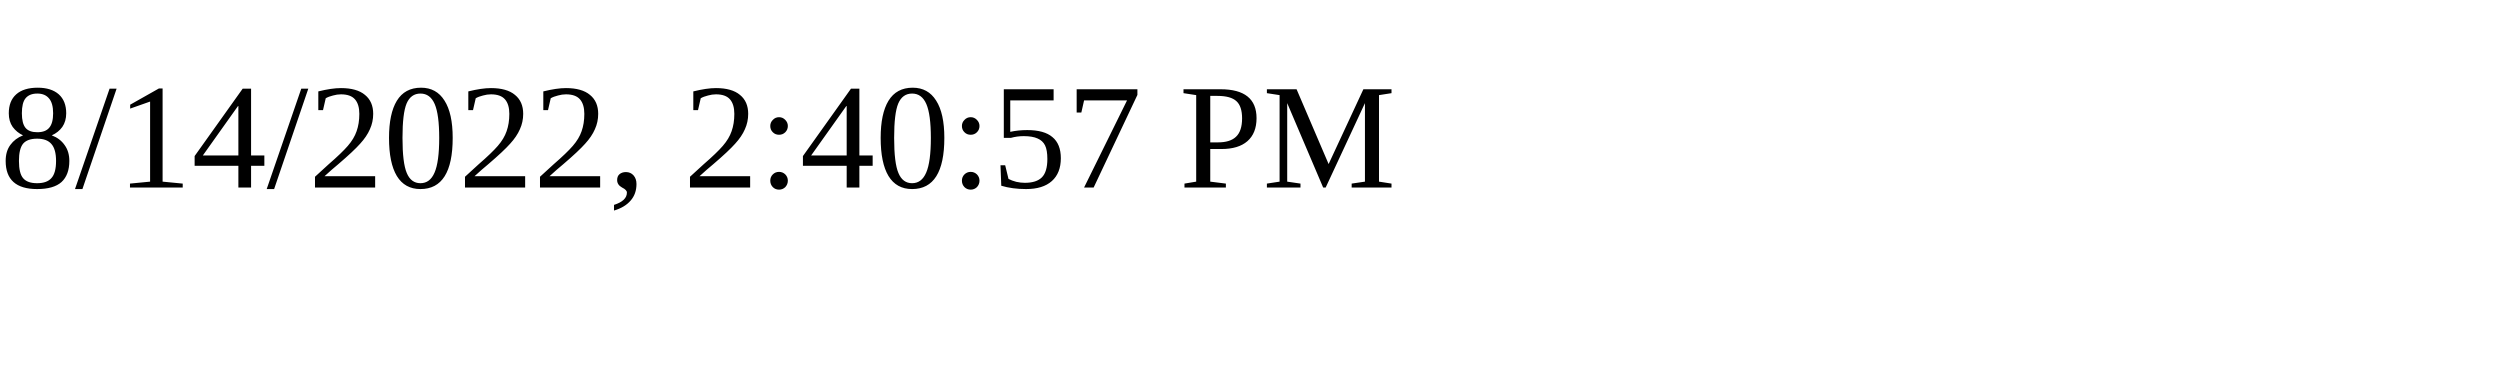
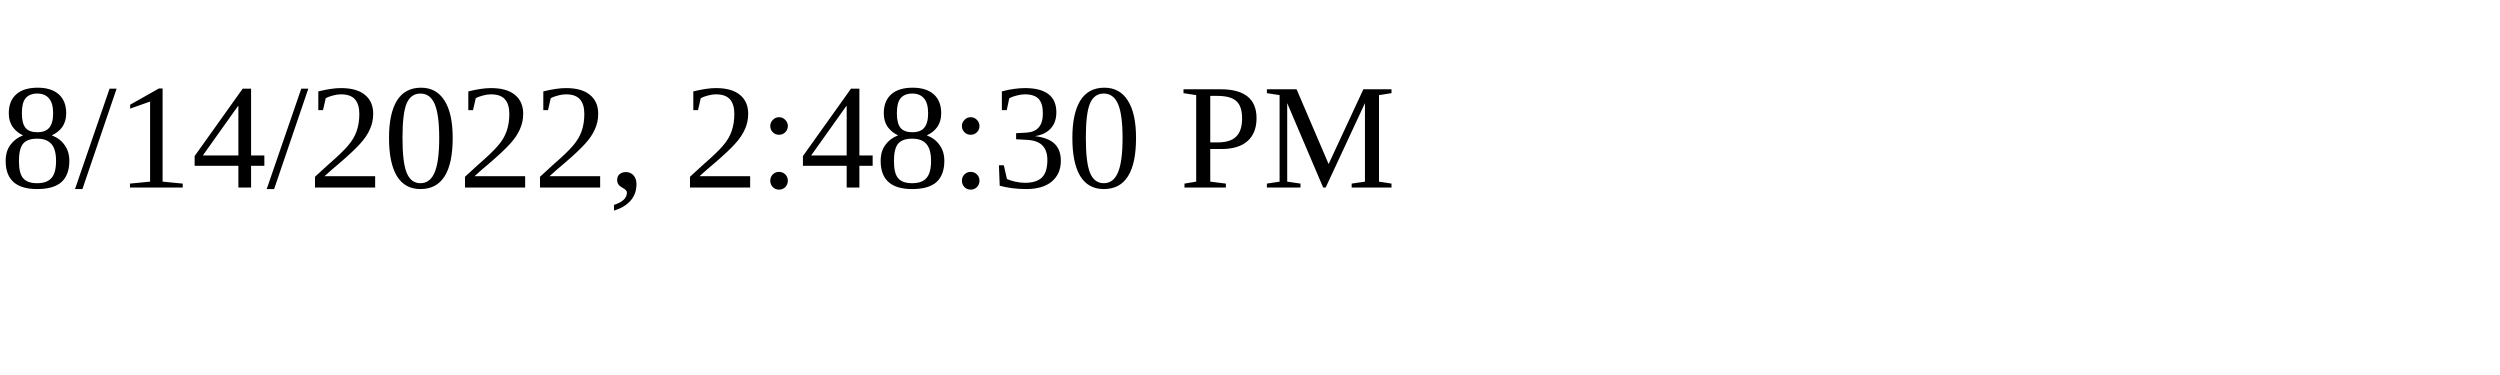
<svg xmlns="http://www.w3.org/2000/svg" height="30" width="200">
-   <text x="0" y="15">8/14/2022, 2:40:57 PM</text>
+   <text x="0" y="15">8/14/2022, 2:48:30 PM</text>
</svg>
